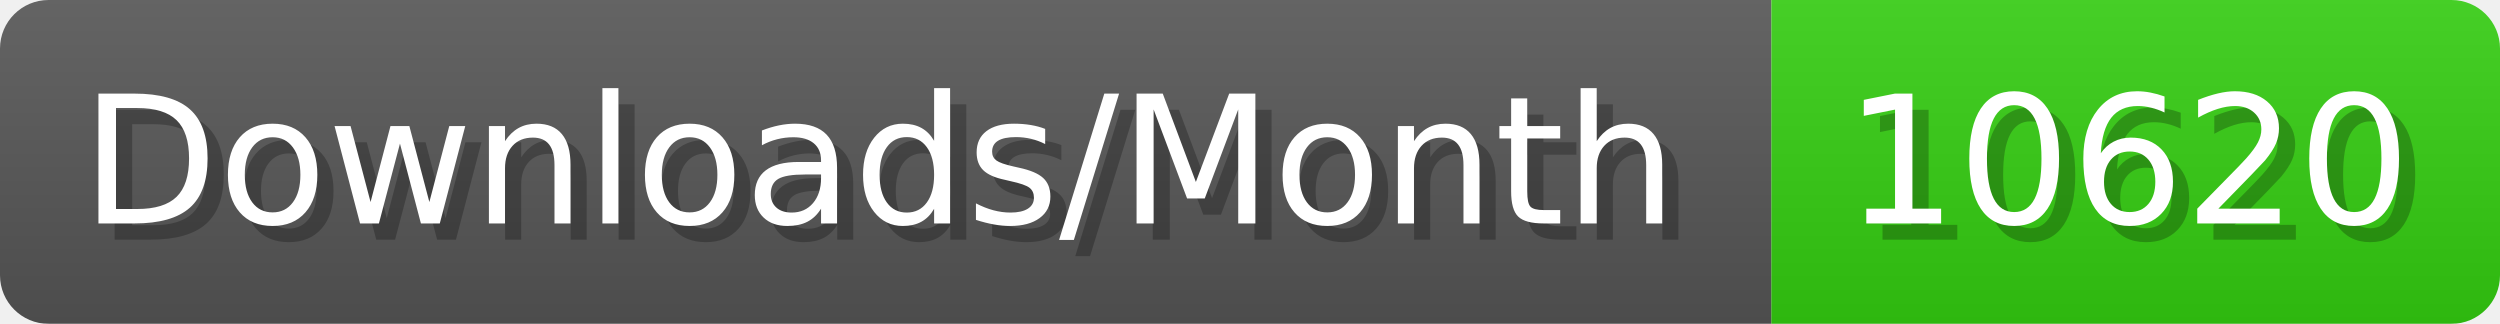
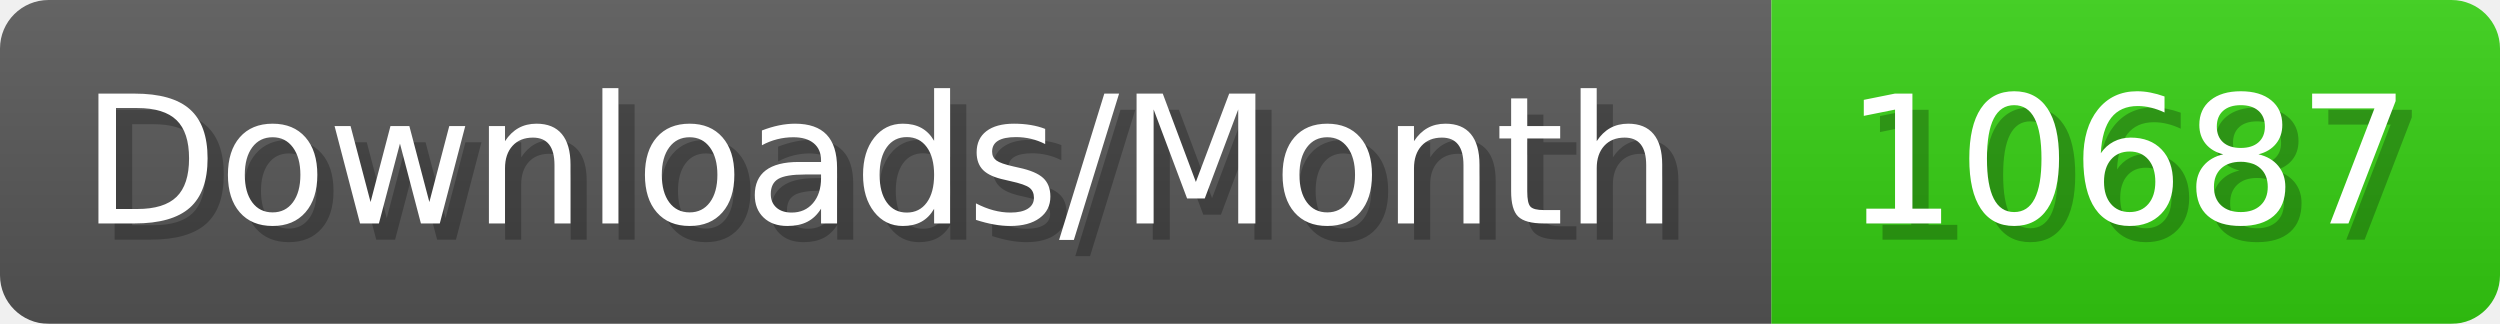
- <svg xmlns="http://www.w3.org/2000/svg" width="154.4" height="20" viewBox="0 0 1544 200" role="img" aria-label="Downloads/Month: 10620">
+ <svg xmlns="http://www.w3.org/2000/svg" width="154.4" height="20" viewBox="0 0 1544 200" role="img" aria-label="Downloads/Month: 10687">
  <linearGradient id="YlXUI" x2="0" y2="100%">
    <stop offset="0" stop-opacity=".1" stop-color="#EEE" />
    <stop offset="1" stop-opacity=".1" />
  </linearGradient>
  <mask id="JHhop">
    <rect width="1544" height="200" rx="30" fill="#FFF" />
  </mask>
  <g mask="url(#JHhop)">
    <rect width="1094" height="200" fill="#555" />
    <rect width="450" height="200" fill="#3C1" x="1094" />
    <rect width="1544" height="200" fill="url(#YlXUI)" />
  </g>
  <g aria-hidden="true" fill="#fff" text-anchor="start" font-family="Verdana,DejaVu Sans,sans-serif" font-size="110">
    <text x="60" y="148" textLength="994" fill="#000" opacity="0.25">Downloads/Month</text>
    <text x="50" y="138" textLength="994">Downloads/Month</text>
-     <text x="1149" y="148" textLength="350" fill="#000" opacity="0.25">10620</text>
-     <text x="1139" y="138" textLength="350">10620</text>
+     <text x="1149" y="148" textLength="350" fill="#000" opacity="0.25">10687</text>
+     <text x="1139" y="138" textLength="350">10687</text>
  </g>
</svg>
